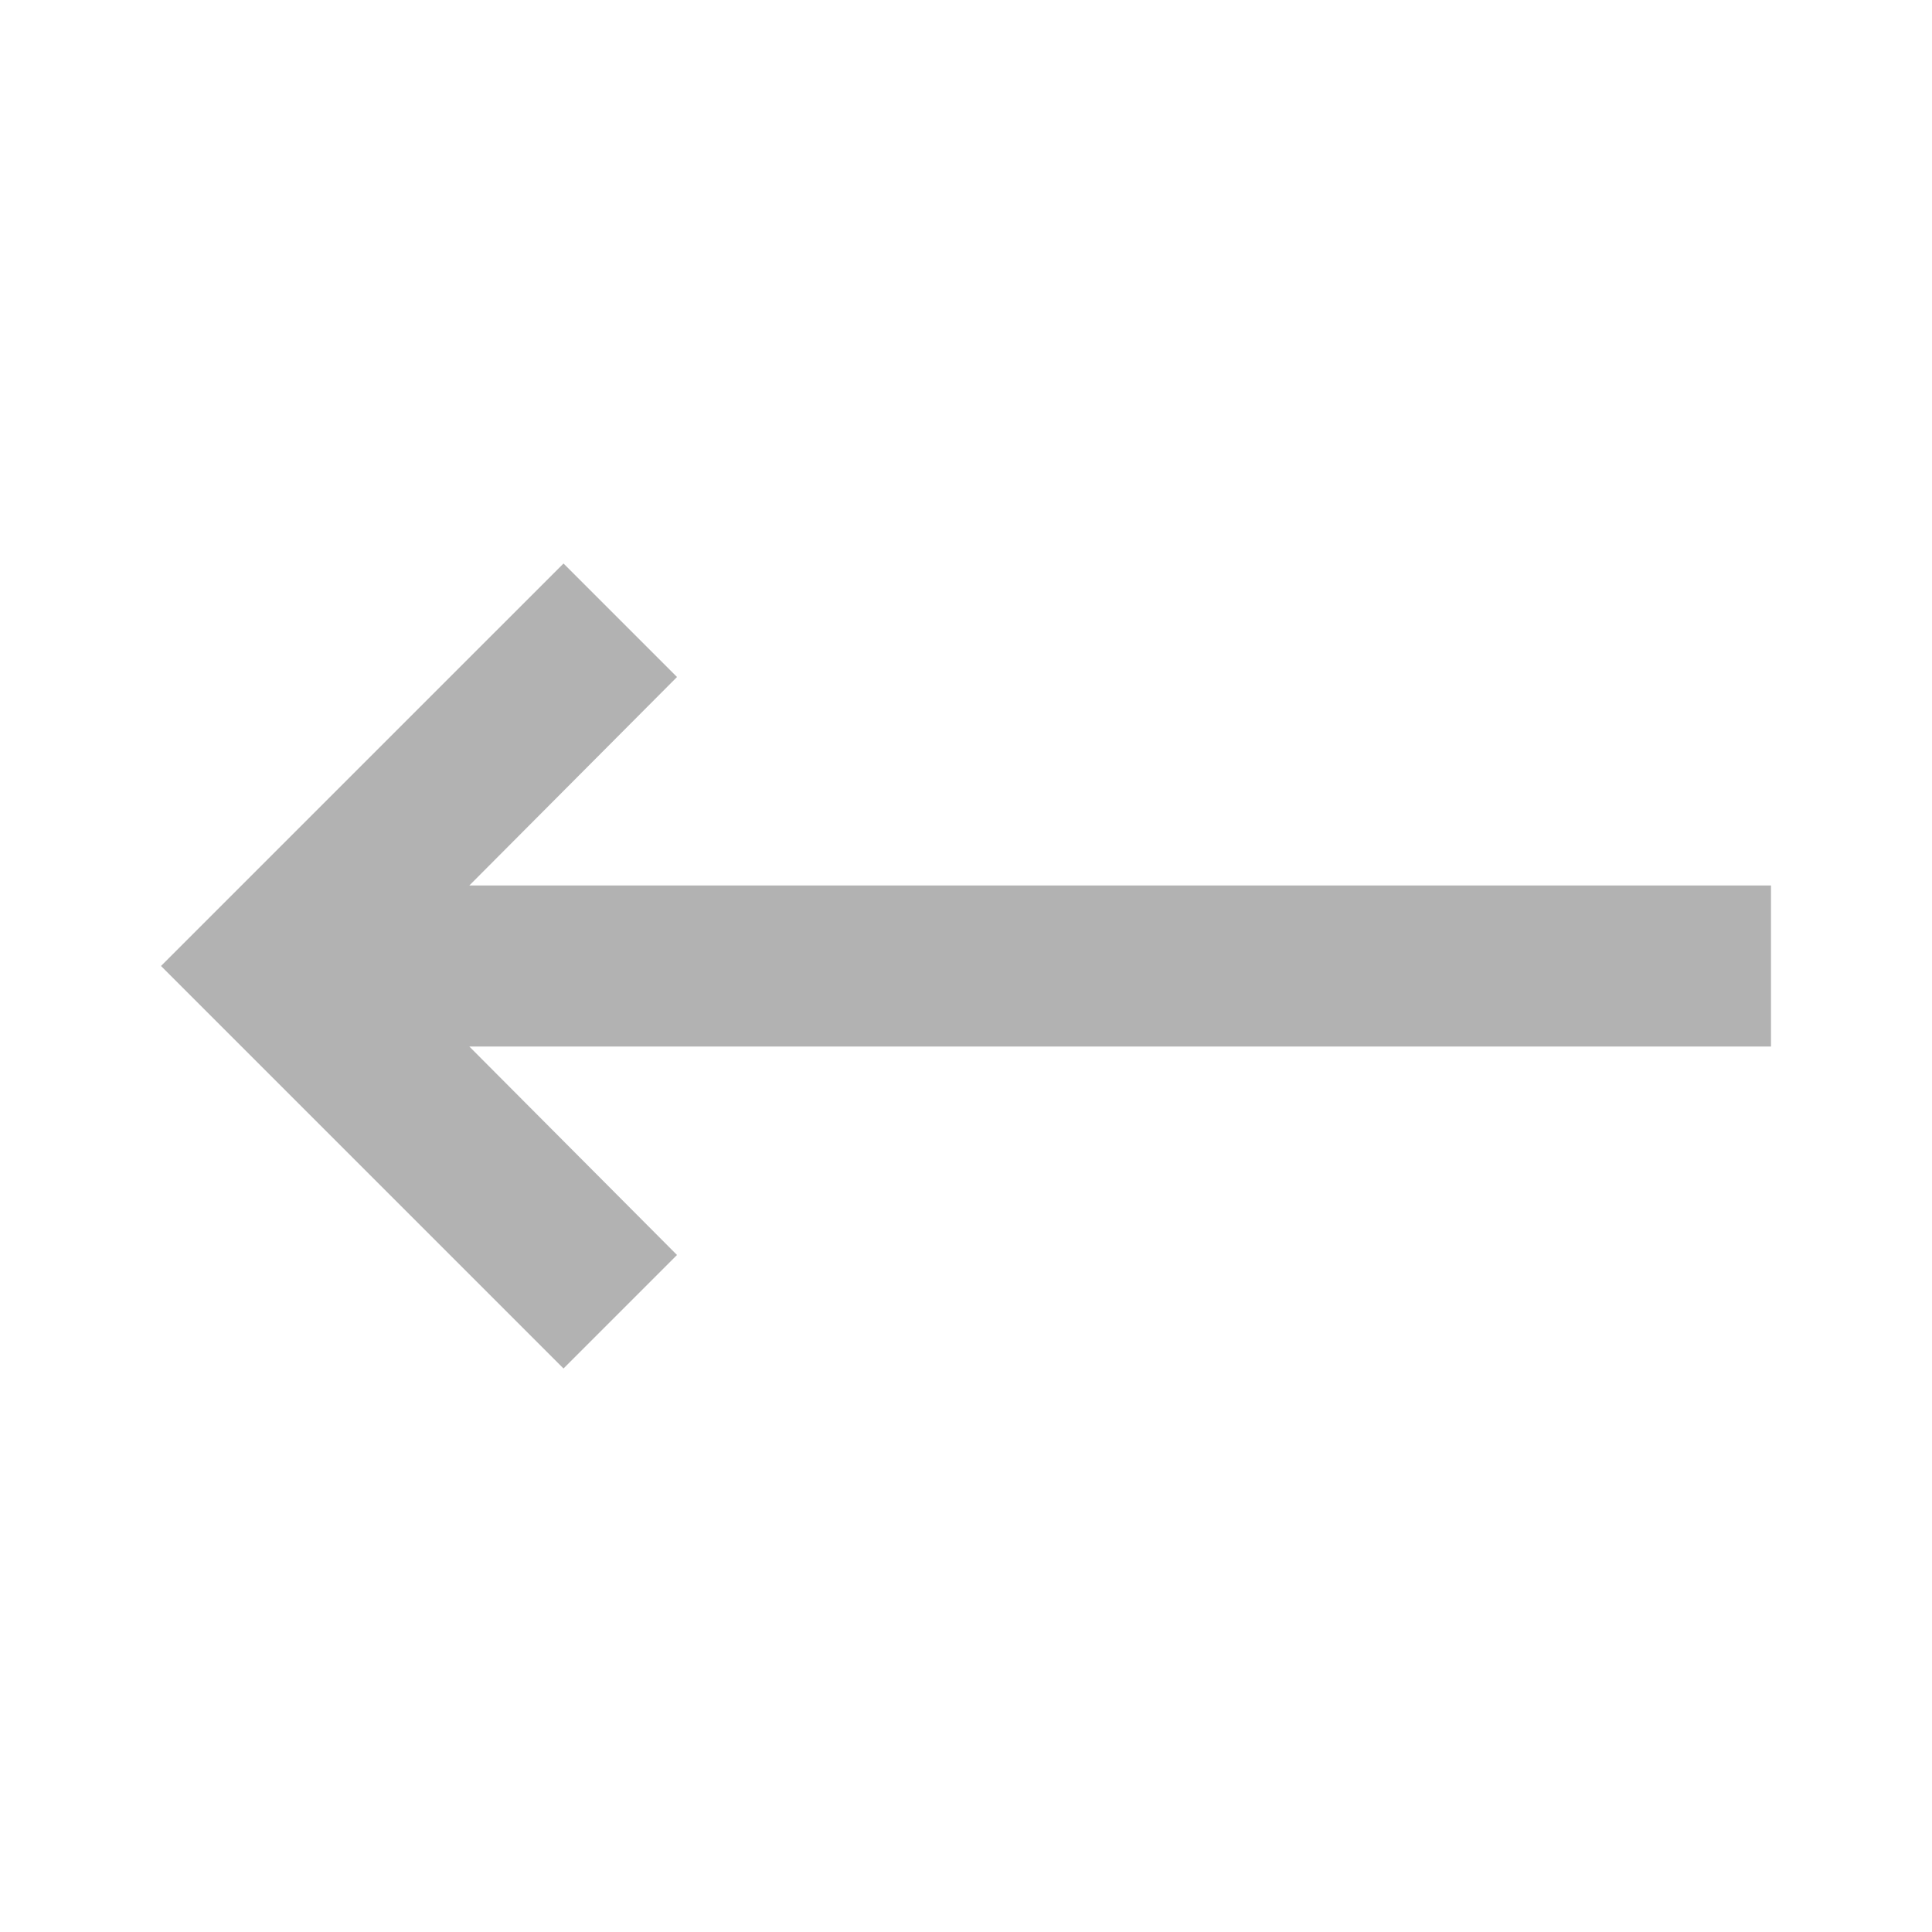
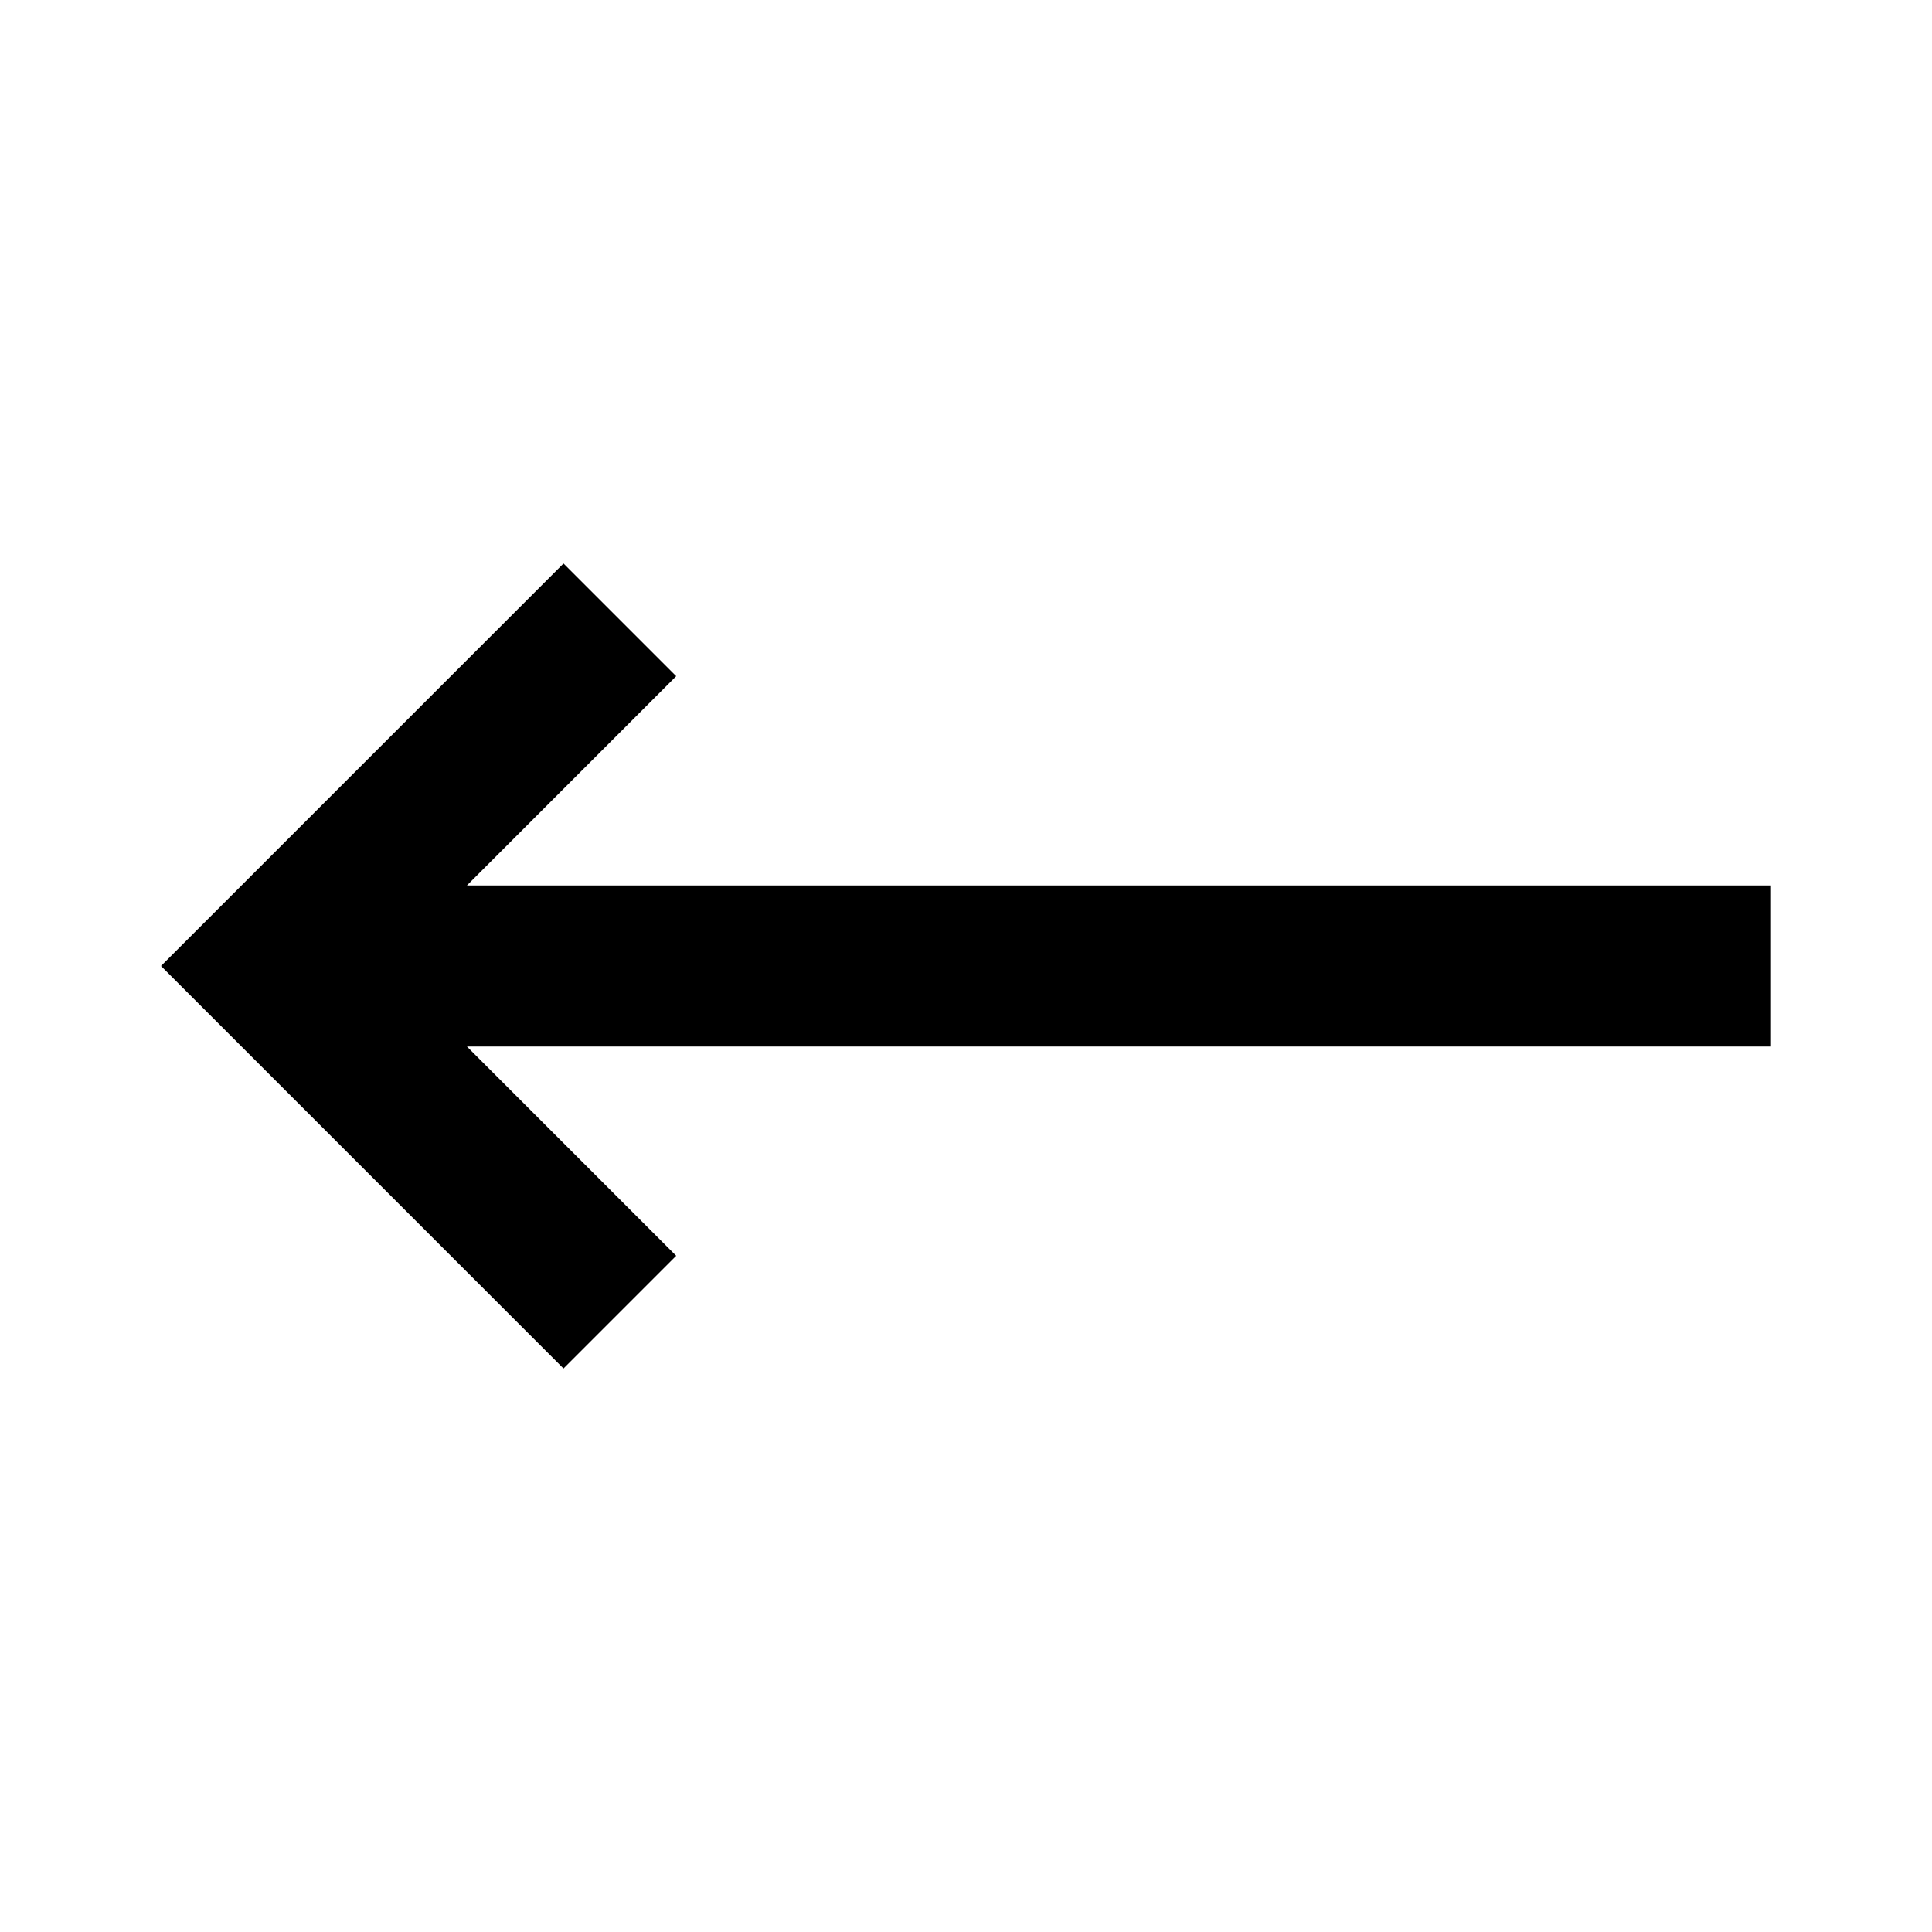
- <svg xmlns="http://www.w3.org/2000/svg" width="24" height="24" viewBox="0 0 24 24" fill="none">
-   <path d="M5.83 11L8.41 8.41L7 7L2 12L7 17L8.41 15.59L5.83 13H22V11H5.83Z" fill="#B2B2B2" />
+ <svg xmlns="http://www.w3.org/2000/svg" version="1.2" viewBox="0 0 24 24" width="24" height="24">
+   <style>
+ 		.s0 { fill: #000000 } 
+ 	</style>
+   <path id="Layer" class="s0" d="m22 11v2h-16.2l2.6 2.6-1.4 1.4-5-5 5-5 1.4 1.4-2.6 2.6z" />
</svg>
